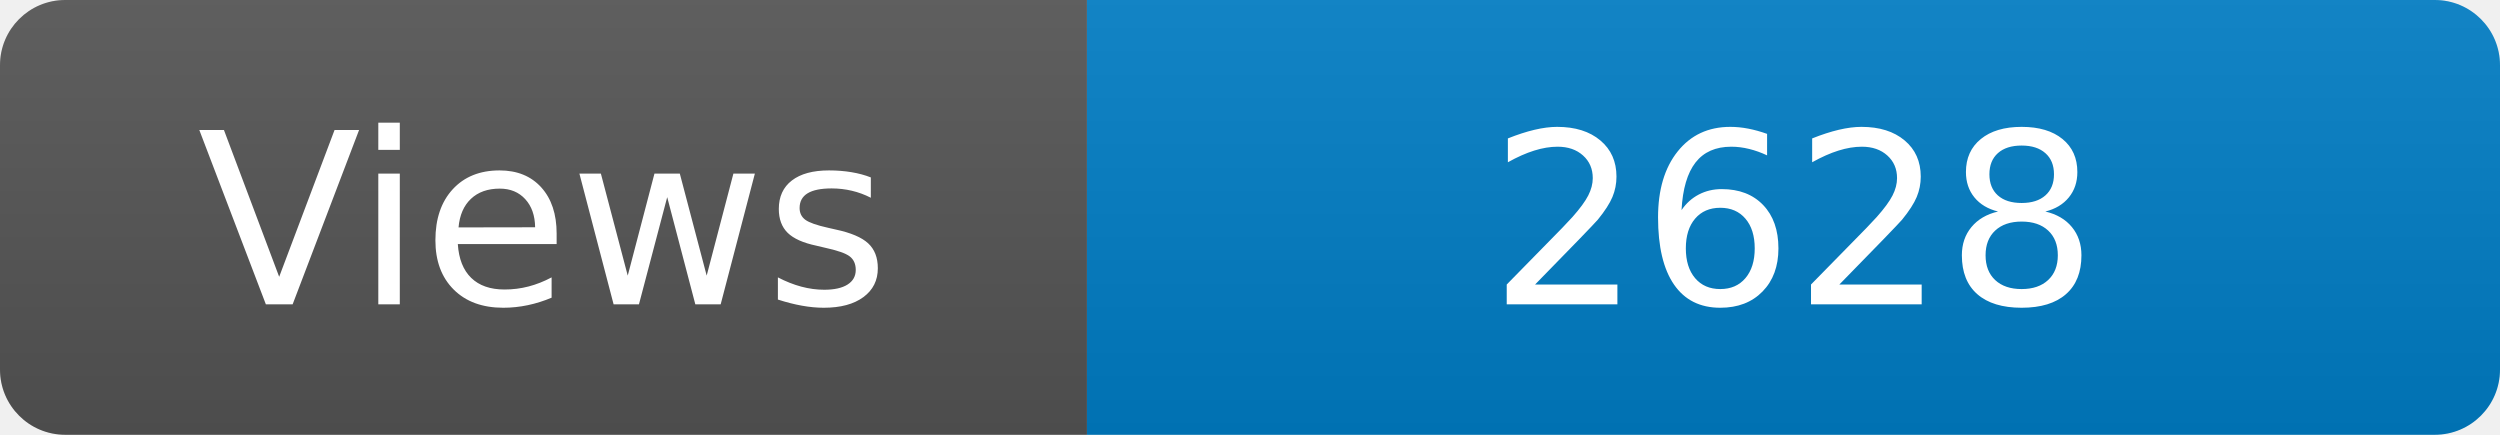
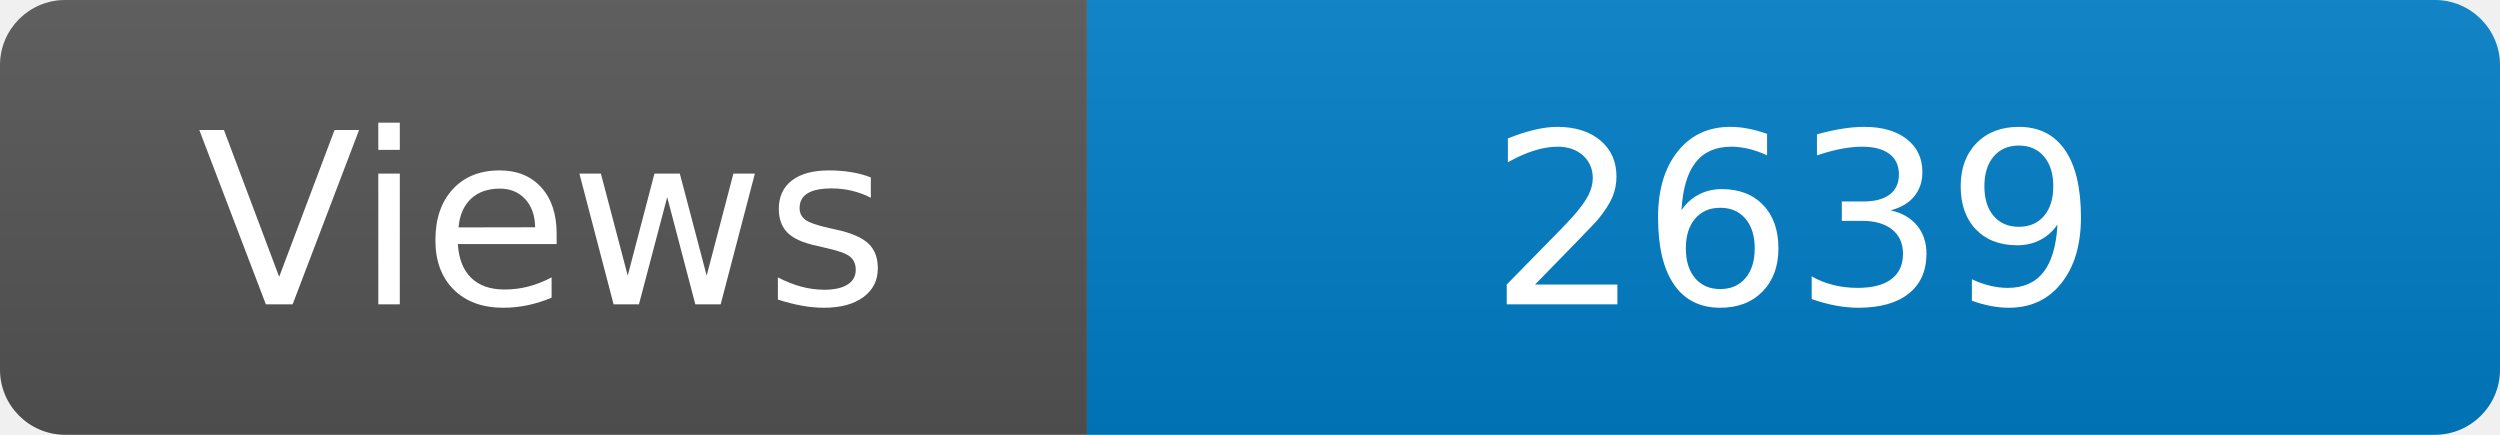
<svg xmlns="http://www.w3.org/2000/svg" width="115" height="20" role="img" aria-label="Maintained?: yes">
  <linearGradient id="s" x2="0" y2="100%">
    <stop offset="0" stop-color="#bbb" stop-opacity=".1" />
    <stop offset="1" stop-opacity=".1" />
  </linearGradient>
  <clipPath id="r">
    <rect width="115" height="20" rx="3" fill="#fff" />
  </clipPath>
  <g clip-path="url(#r)">
    <rect width="50" height="20" fill="#555" />
    <rect x="50" width="160" height="20" fill="#007ec6" />
    <rect width="115" height="20" fill="url(#s)" />
  </g>
  <g fill="#fff" text-anchor="middle" font-family="Verdana,Geneva,DejaVu Sans,sans-serif" font-size="110">
    <text x="250" y="140" transform="scale(.1)" fill="#fff">Views</text>
-     <text x="825" y="140" transform="scale(.1)" fill="#fff">2628</text>
+     <text x="825" y="140" transform="scale(.1)" fill="#fff">2639</text>
  </g>
</svg>
